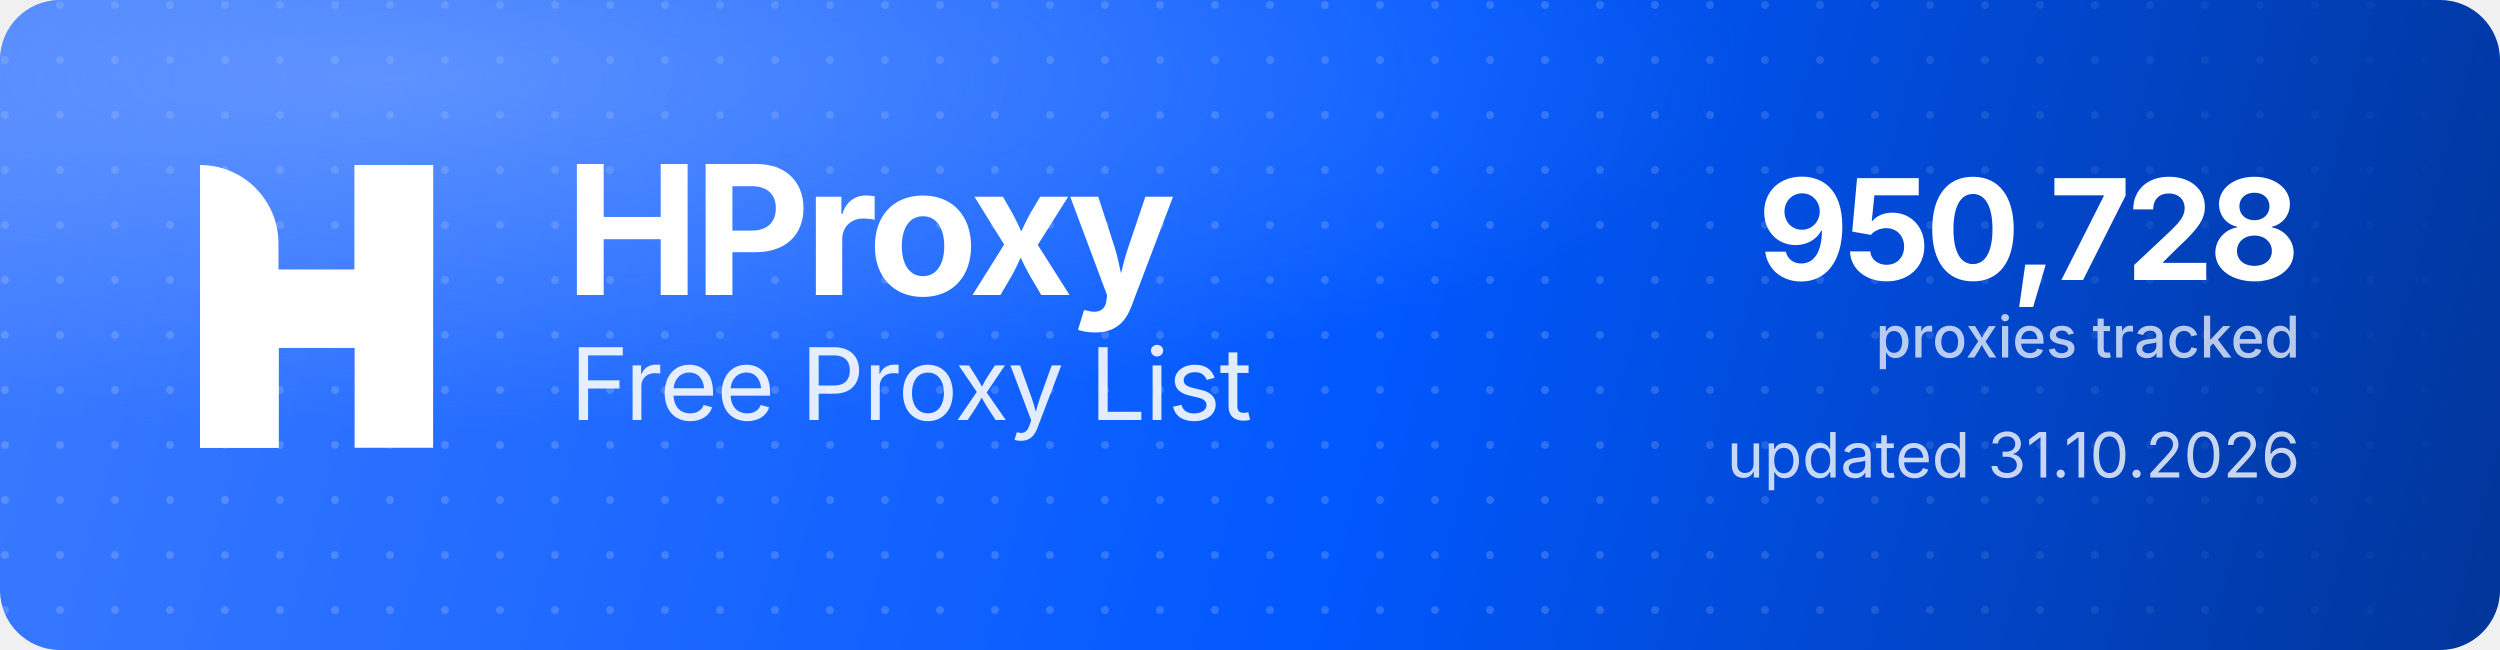
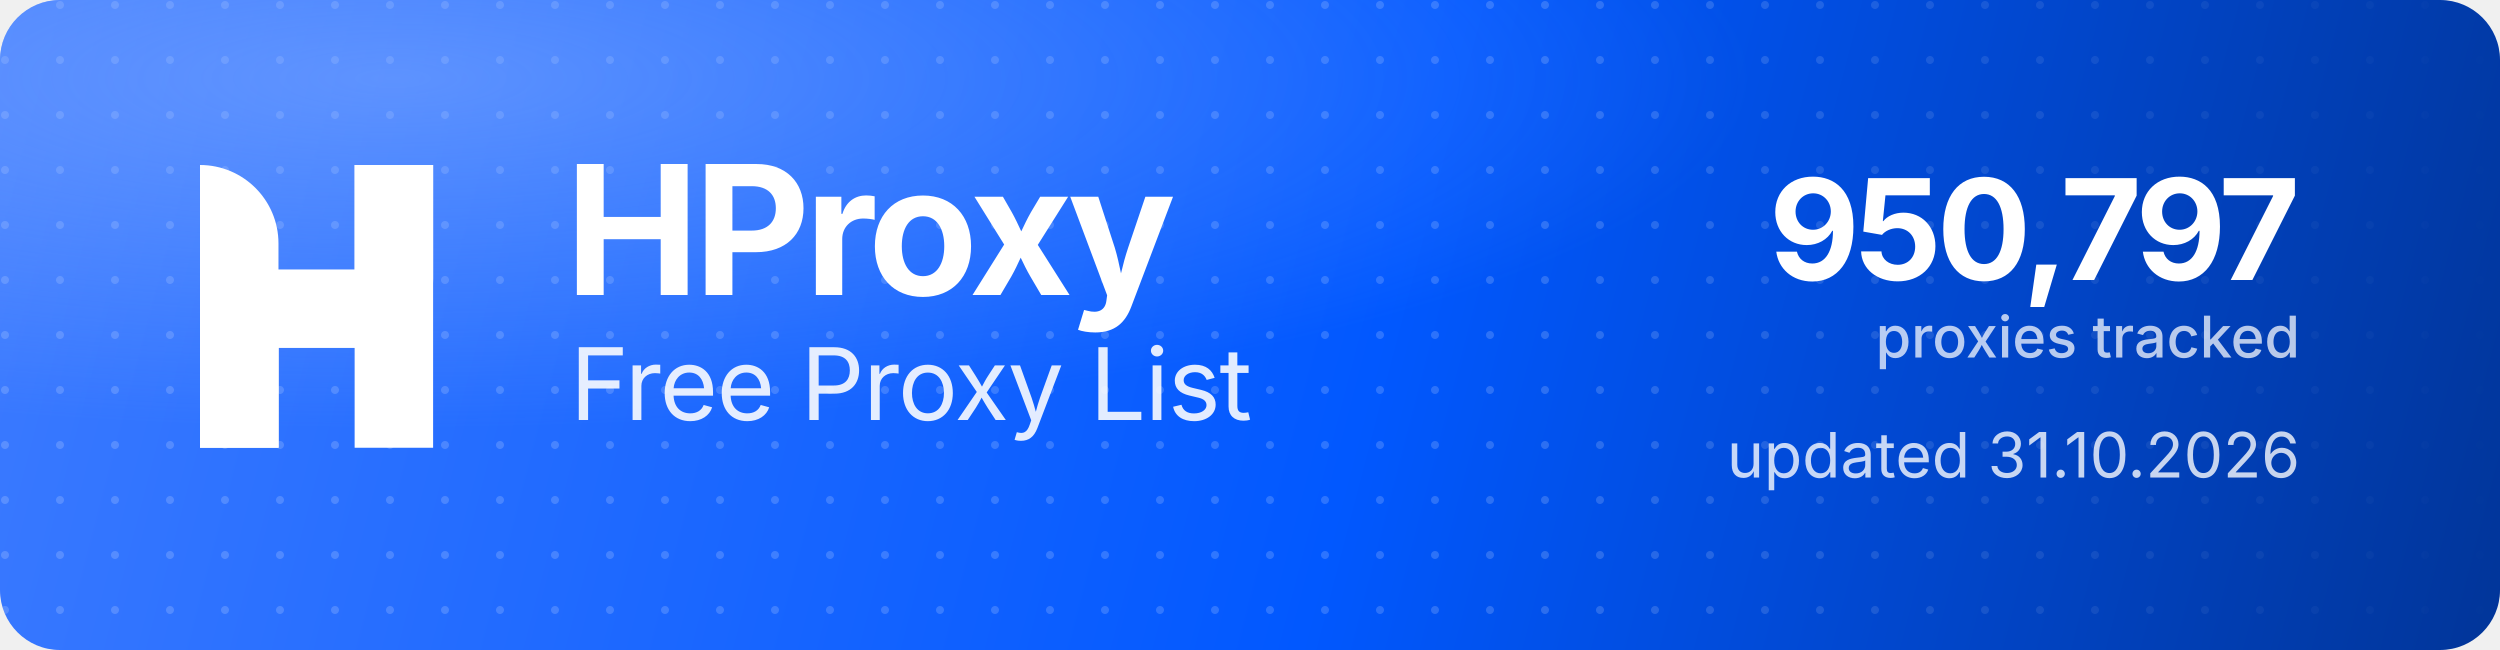
<svg xmlns="http://www.w3.org/2000/svg" width="1000" height="260" viewBox="0 0 1000 260" role="img" aria-label="HProxy Free Proxy List">
  <defs>
    <linearGradient id="hp-bg" x1="0" y1="0" x2="1000" y2="260" gradientUnits="userSpaceOnUse">
      <stop offset="0" stop-color="#3D7BFF" />
      <stop offset="0.55" stop-color="#0158FF" />
      <stop offset="1" stop-color="#013599" />
    </linearGradient>
    <radialGradient id="hp-glow" cx="0.16" cy="0.12" r="0.9">
      <stop offset="0" stop-color="#8FB4FF" stop-opacity="0.5" />
      <stop offset="0.6" stop-color="#8FB4FF" stop-opacity="0" />
    </radialGradient>
    <pattern id="hp-dots" width="22" height="22" patternUnits="userSpaceOnUse">
      <circle cx="2" cy="2" r="1.6" fill="#FFFFFF" fill-opacity="0.17" />
    </pattern>
    <linearGradient id="hp-dot-fade" x1="0" y1="0" x2="1000" y2="0" gradientUnits="userSpaceOnUse">
      <stop offset="0" stop-color="#FFFFFF" stop-opacity="1" />
      <stop offset="0.62" stop-color="#FFFFFF" stop-opacity="1" />
      <stop offset="1" stop-color="#FFFFFF" stop-opacity="0" />
    </linearGradient>
    <mask id="hp-dot-mask">
      <rect width="1000" height="260" fill="url(#hp-dot-fade)" />
    </mask>
  </defs>
  <rect width="1000" height="260" rx="24" fill="url(#hp-bg)" />
  <rect width="1000" height="260" rx="24" fill="url(#hp-dots)" mask="url(#hp-dot-mask)" />
  <rect width="1000" height="260" rx="24" fill="url(#hp-glow)" />
  <g transform="translate(80,66) scale(4.35)" fill="#FFFFFF">
    <path d="M0 0V0C3.985 0 7.216 3.231 7.216 7.216V26H0V0Z" />
    <rect x="14.219" width="7.216" height="26" />
    <path d="M7.235 26H0V15.971C0 12.455 2.851 9.604 6.367 9.604H14.22V0H21.437V10.453C21.437 13.97 18.586 16.82 15.069 16.82H7.235V26Z" />
  </g>
  <text x="226" y="118" font-family="'Geist','Inter','Segoe UI',system-ui,-apple-system,Helvetica,Arial,sans-serif" font-size="72" font-weight="700" letter-spacing="-2.3" fill="#FFFFFF">HProxy</text>
  <text x="228" y="168" font-family="'Geist','Inter','Segoe UI',system-ui,-apple-system,Helvetica,Arial,sans-serif" font-size="40" font-weight="400" letter-spacing="-0.5" fill="#FFFFFF" fill-opacity="0.88">Free Proxy List</text>
-   <text x="920" y="112" text-anchor="end" font-family="'Geist','Inter','Segoe UI',system-ui,-apple-system,Helvetica,Arial,sans-serif" font-size="56" font-weight="700" letter-spacing="-2" fill="#FFFFFF">950,728</text>
+   <text x="920" y="112" text-anchor="end" font-family="'Geist','Inter','Segoe UI',system-ui,-apple-system,Helvetica,Arial,sans-serif" font-size="56" font-weight="700" letter-spacing="-2" fill="#FFFFFF">950,797</text>
  <text x="920" y="143" text-anchor="end" font-family="'Geist','Inter','Segoe UI',system-ui,-apple-system,Helvetica,Arial,sans-serif" font-size="23" font-weight="500" fill="#FFFFFF" fill-opacity="0.72">proxies tracked</text>
  <text x="920" y="191" text-anchor="end" font-family="'Geist','Inter','Segoe UI',system-ui,-apple-system,Helvetica,Arial,sans-serif" font-size="25" font-weight="400" fill="#FFFFFF" fill-opacity="0.78">updated 31.10.2026</text>
</svg>
